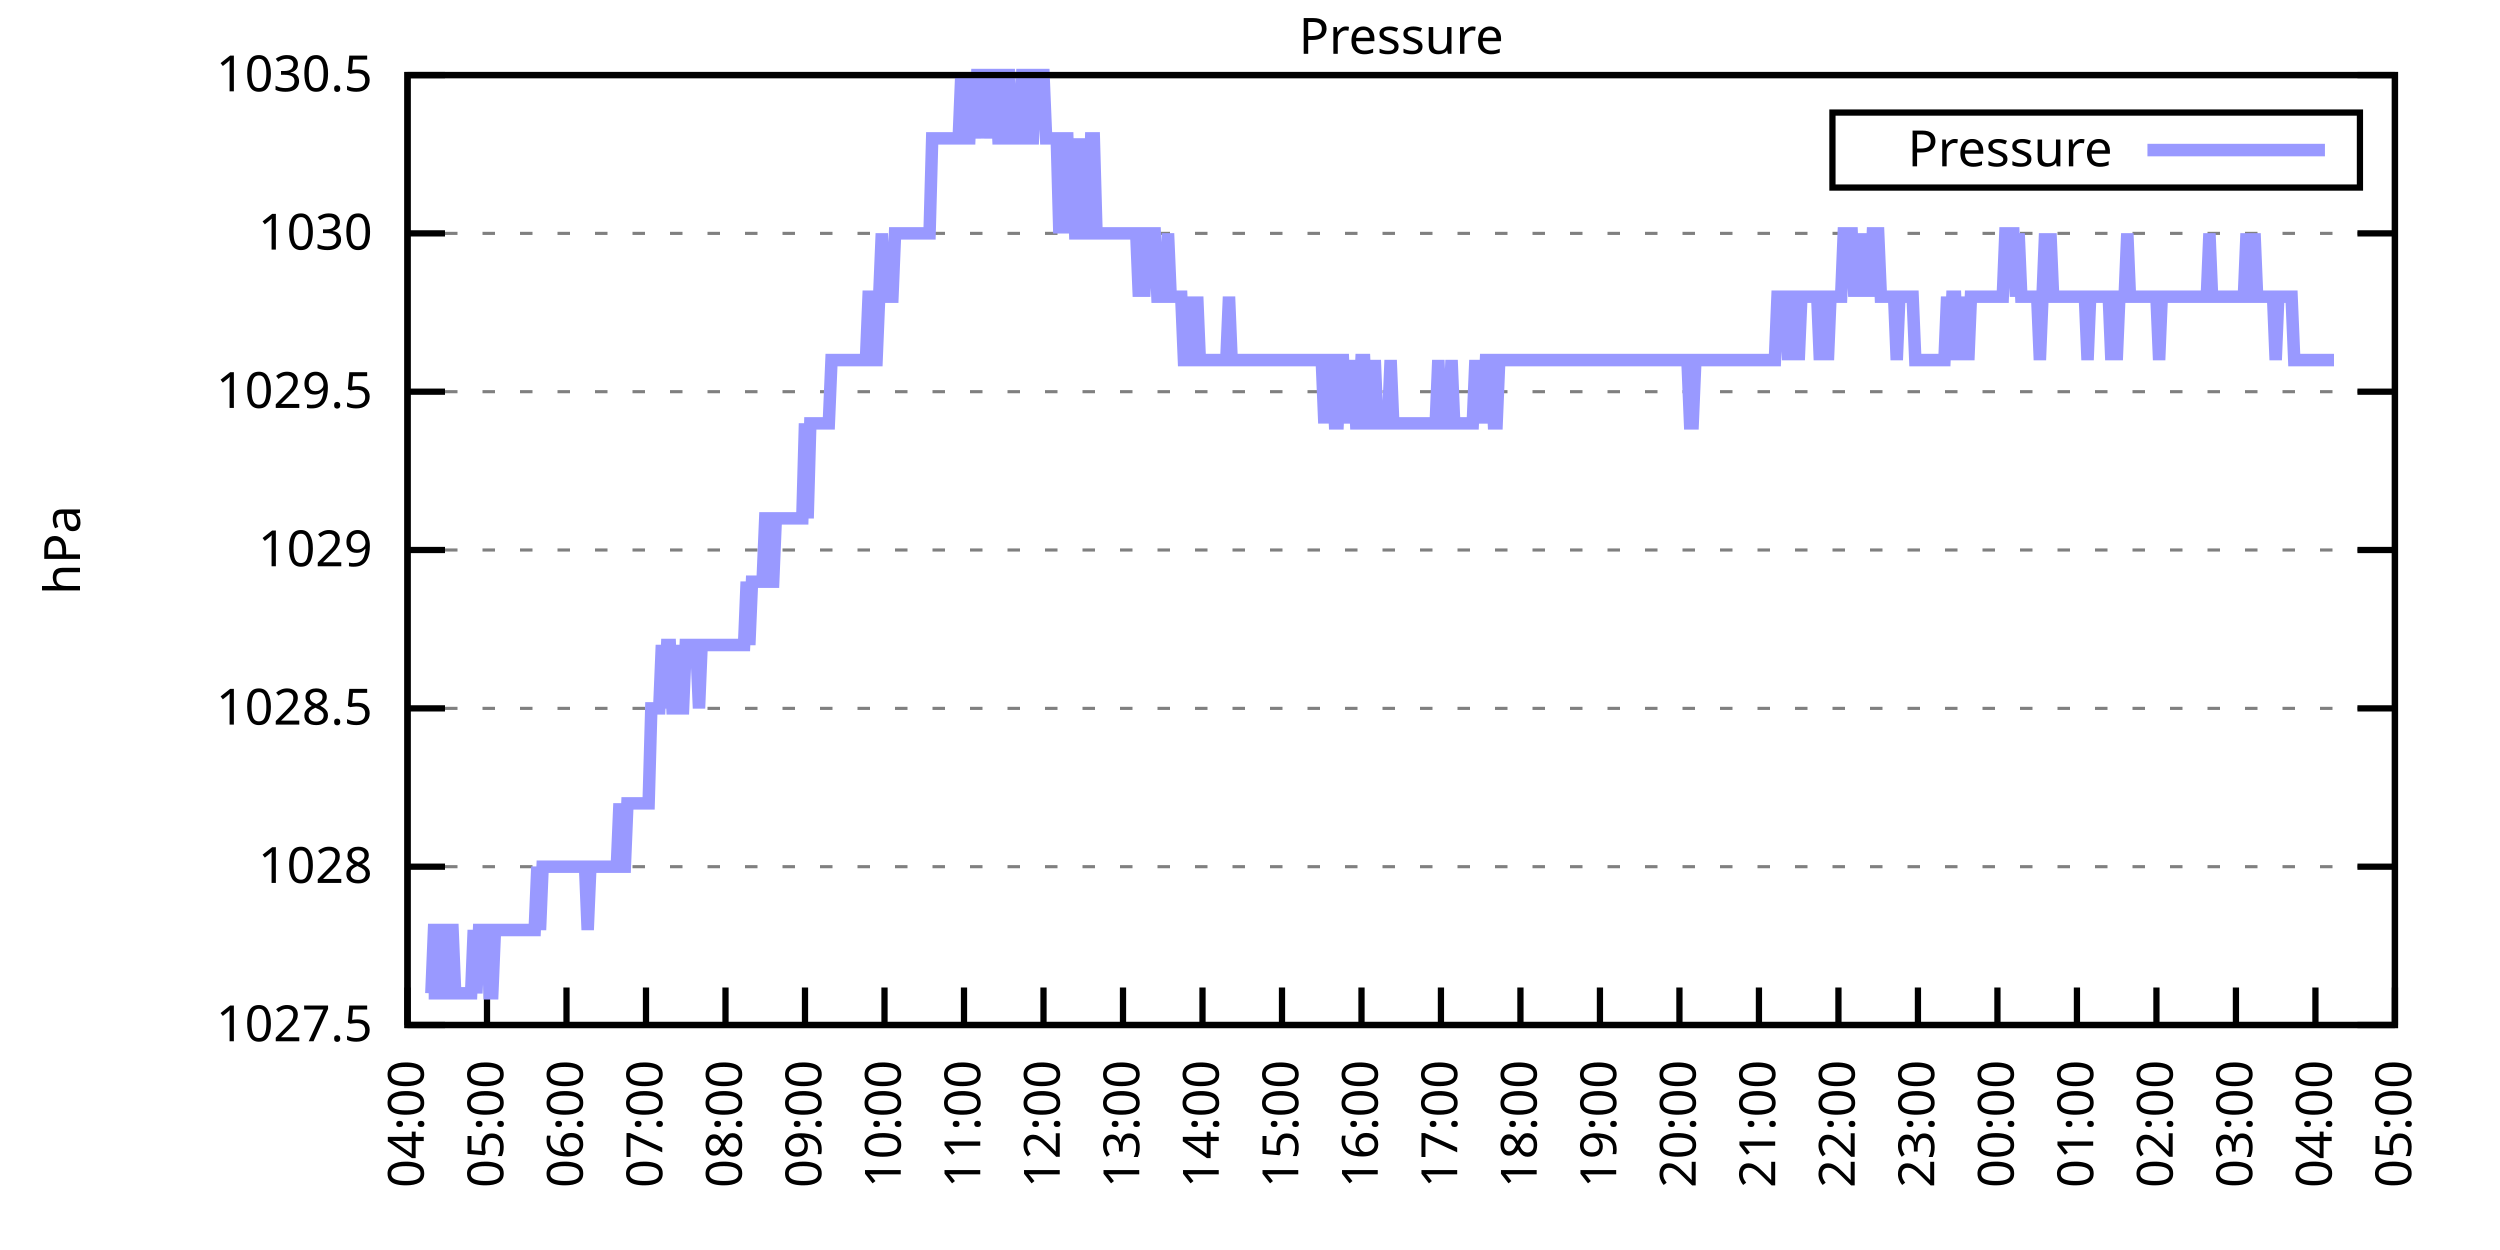
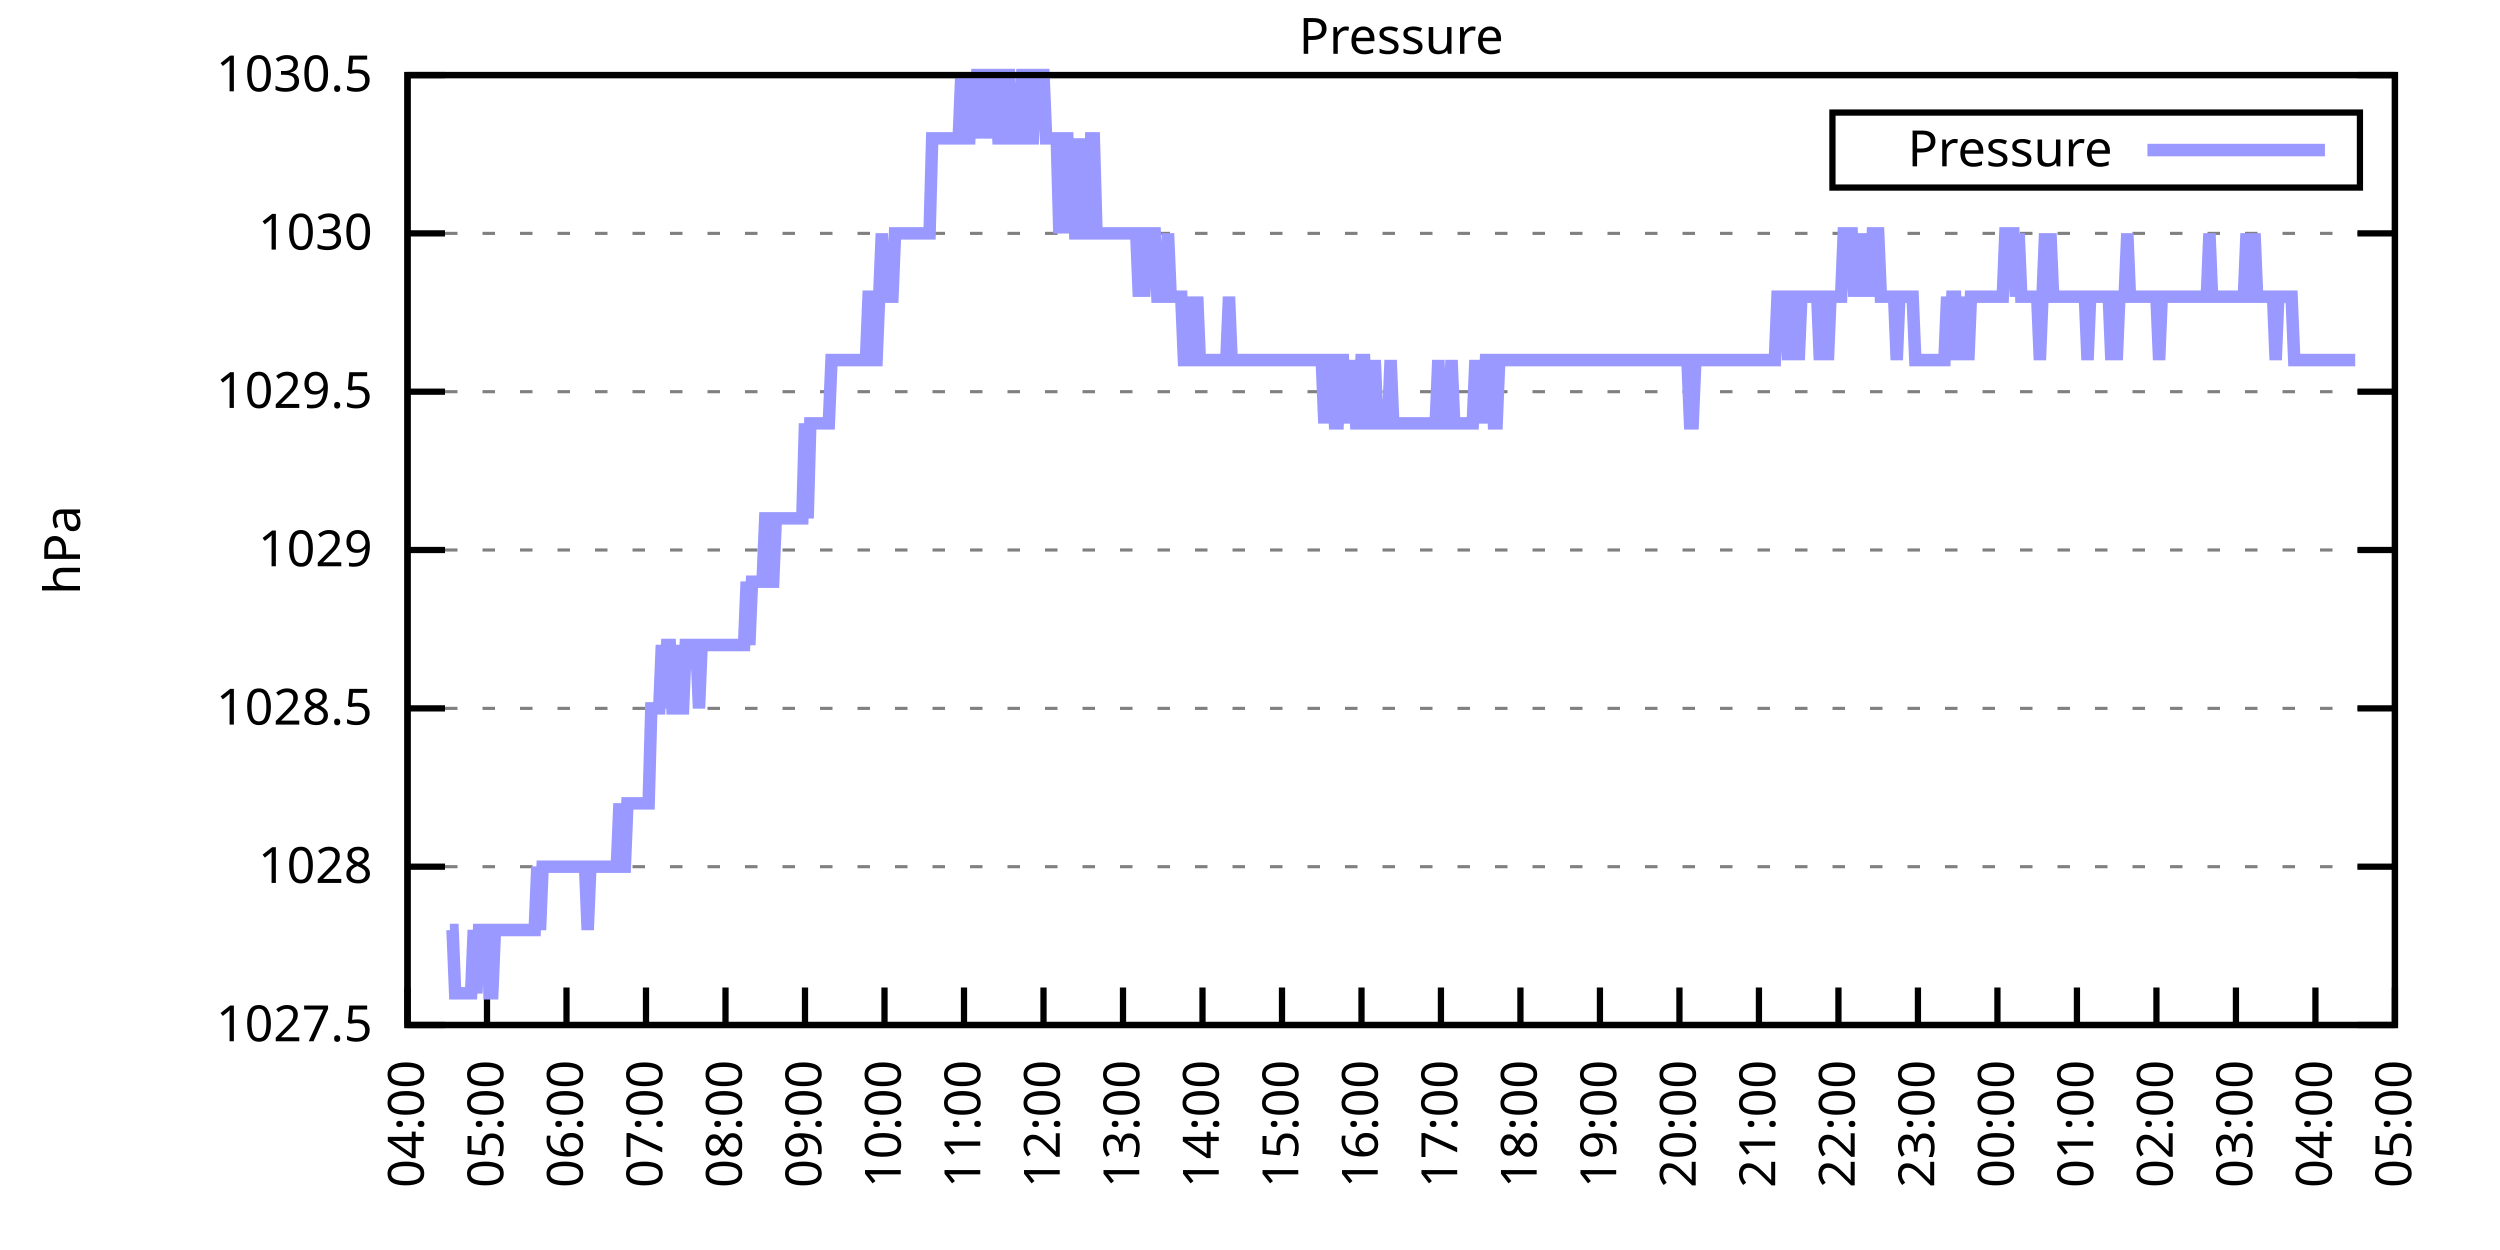
<svg xmlns="http://www.w3.org/2000/svg" xmlns:xlink="http://www.w3.org/1999/xlink" width="400" height="200" viewBox="0 0 400 200">
  <g id="gnuplot_canvas">
    <rect x="0" y="0" width="400" height="200" fill="none" />
    <defs>
      <circle id="gpDot" r="0.5" stroke-width="0.5" stroke="currentColor" />
      <path id="gpPt0" stroke-width="0.333" stroke="currentColor" d="M-1,0 h2 M0,-1 v2" />
      <path id="gpPt1" stroke-width="0.333" stroke="currentColor" d="M-1,-1 L1,1 M1,-1 L-1,1" />
      <path id="gpPt2" stroke-width="0.333" stroke="currentColor" d="M-1,0 L1,0 M0,-1 L0,1 M-1,-1 L1,1 M-1,1 L1,-1" />
      <rect id="gpPt3" stroke-width="0.333" stroke="currentColor" x="-1" y="-1" width="2" height="2" />
      <rect id="gpPt4" stroke-width="0.333" stroke="currentColor" fill="currentColor" x="-1" y="-1" width="2" height="2" />
      <circle id="gpPt5" stroke-width="0.333" stroke="currentColor" cx="0" cy="0" r="1" />
      <use xlink:href="#gpPt5" id="gpPt6" fill="currentColor" stroke="none" />
      <path id="gpPt7" stroke-width="0.333" stroke="currentColor" d="M0,-1.33 L-1.33,0.67 L1.33,0.67 z" />
      <use xlink:href="#gpPt7" id="gpPt8" fill="currentColor" stroke="none" />
      <use xlink:href="#gpPt7" id="gpPt9" stroke="currentColor" transform="rotate(180)" />
      <use xlink:href="#gpPt9" id="gpPt10" fill="currentColor" stroke="none" />
      <use xlink:href="#gpPt3" id="gpPt11" stroke="currentColor" transform="rotate(45)" />
      <use xlink:href="#gpPt11" id="gpPt12" fill="currentColor" stroke="none" />
      <path id="gpPt13" stroke-width="0.333" stroke="currentColor" d="M0,1.330 L1.265,0.411 L0.782,-1.067 L-0.782,-1.076 L-1.265,0.411 z" />
      <use xlink:href="#gpPt13" id="gpPt14" fill="currentColor" stroke="none" />
      <filter id="textbox" filterUnits="objectBoundingBox" x="0" y="0" height="1" width="1">
        <feFlood flood-color="white" flood-opacity="1" result="bgnd" />
        <feComposite in="SourceGraphic" in2="bgnd" operator="atop" />
      </filter>
      <filter id="greybox" filterUnits="objectBoundingBox" x="0" y="0" height="1" width="1">
        <feFlood flood-color="lightgrey" flood-opacity="1" result="grey" />
        <feComposite in="SourceGraphic" in2="grey" operator="atop" />
      </filter>
    </defs>
    <g fill="none" color="white" stroke="currentColor" stroke-width="1.00" stroke-linecap="butt" stroke-linejoin="miter">
</g>
    <g fill="none" color="black" stroke="currentColor" stroke-width="1.00" stroke-linecap="butt" stroke-linejoin="miter">
      <g stroke="none" shape-rendering="crispEdges">
        <polygon fill="rgb(255, 255, 255)" points="65.20,164.00 383.18,164.00 383.18,12.02 65.20,12.02 " />
      </g>
    </g>
    <g fill="none" color="black" stroke="currentColor" stroke-width="1.00" stroke-linecap="butt" stroke-linejoin="miter">
</g>
    <g fill="none" color="black" stroke="black" stroke-width="0.50" stroke-linecap="butt" stroke-linejoin="miter">
</g>
    <g fill="none" color="gray" stroke="currentColor" stroke-width="0.50" stroke-linecap="butt" stroke-linejoin="miter">
      <path stroke="gray" stroke-dasharray="2,4" class="gridline" d="M65.20,164.00 L383.19,164.00  " />
    </g>
    <g fill="none" color="gray" stroke="gray" stroke-width="1.00" stroke-linecap="butt" stroke-linejoin="miter">
</g>
    <g fill="none" color="black" stroke="currentColor" stroke-width="1.00" stroke-linecap="butt" stroke-linejoin="miter">
      <path stroke="black" d="M65.20,164.00 L71.20,164.00 M383.19,164.00 L377.19,164.00  " />
      <g transform="translate(59.60,166.60)" stroke="none" fill="black" font-family="Sans" font-size="8.00" text-anchor="end">
        <text>
          <tspan font-family="Sans"> 1027.5</tspan>
        </text>
      </g>
    </g>
    <g fill="none" color="black" stroke="currentColor" stroke-width="1.00" stroke-linecap="butt" stroke-linejoin="miter">
</g>
    <g fill="none" color="black" stroke="black" stroke-width="0.50" stroke-linecap="butt" stroke-linejoin="miter">
</g>
    <g fill="none" color="gray" stroke="currentColor" stroke-width="0.50" stroke-linecap="butt" stroke-linejoin="miter">
      <path stroke="gray" stroke-dasharray="2,4" class="gridline" d="M65.20,138.67 L383.19,138.67  " />
    </g>
    <g fill="none" color="gray" stroke="gray" stroke-width="1.00" stroke-linecap="butt" stroke-linejoin="miter">
</g>
    <g fill="none" color="black" stroke="currentColor" stroke-width="1.00" stroke-linecap="butt" stroke-linejoin="miter">
      <path stroke="black" d="M65.20,138.67 L71.20,138.67 M383.19,138.67 L377.19,138.67  " />
      <g transform="translate(59.60,141.27)" stroke="none" fill="black" font-family="Sans" font-size="8.00" text-anchor="end">
        <text>
          <tspan font-family="Sans"> 1028</tspan>
        </text>
      </g>
    </g>
    <g fill="none" color="black" stroke="currentColor" stroke-width="1.00" stroke-linecap="butt" stroke-linejoin="miter">
</g>
    <g fill="none" color="black" stroke="black" stroke-width="0.50" stroke-linecap="butt" stroke-linejoin="miter">
</g>
    <g fill="none" color="gray" stroke="currentColor" stroke-width="0.50" stroke-linecap="butt" stroke-linejoin="miter">
      <path stroke="gray" stroke-dasharray="2,4" class="gridline" d="M65.20,113.34 L383.19,113.34  " />
    </g>
    <g fill="none" color="gray" stroke="gray" stroke-width="1.00" stroke-linecap="butt" stroke-linejoin="miter">
</g>
    <g fill="none" color="black" stroke="currentColor" stroke-width="1.00" stroke-linecap="butt" stroke-linejoin="miter">
      <path stroke="black" d="M65.20,113.34 L71.20,113.34 M383.19,113.34 L377.19,113.34  " />
      <g transform="translate(59.60,115.94)" stroke="none" fill="black" font-family="Sans" font-size="8.00" text-anchor="end">
        <text>
          <tspan font-family="Sans"> 1028.5</tspan>
        </text>
      </g>
    </g>
    <g fill="none" color="black" stroke="currentColor" stroke-width="1.00" stroke-linecap="butt" stroke-linejoin="miter">
</g>
    <g fill="none" color="black" stroke="black" stroke-width="0.50" stroke-linecap="butt" stroke-linejoin="miter">
</g>
    <g fill="none" color="gray" stroke="currentColor" stroke-width="0.50" stroke-linecap="butt" stroke-linejoin="miter">
      <path stroke="gray" stroke-dasharray="2,4" class="gridline" d="M65.20,88.00 L383.19,88.00  " />
    </g>
    <g fill="none" color="gray" stroke="gray" stroke-width="1.00" stroke-linecap="butt" stroke-linejoin="miter">
</g>
    <g fill="none" color="black" stroke="currentColor" stroke-width="1.00" stroke-linecap="butt" stroke-linejoin="miter">
      <path stroke="black" d="M65.20,88.00 L71.20,88.00 M383.19,88.00 L377.19,88.00  " />
      <g transform="translate(59.60,90.60)" stroke="none" fill="black" font-family="Sans" font-size="8.00" text-anchor="end">
        <text>
          <tspan font-family="Sans"> 1029</tspan>
        </text>
      </g>
    </g>
    <g fill="none" color="black" stroke="currentColor" stroke-width="1.00" stroke-linecap="butt" stroke-linejoin="miter">
</g>
    <g fill="none" color="black" stroke="black" stroke-width="0.50" stroke-linecap="butt" stroke-linejoin="miter">
</g>
    <g fill="none" color="gray" stroke="currentColor" stroke-width="0.50" stroke-linecap="butt" stroke-linejoin="miter">
      <path stroke="gray" stroke-dasharray="2,4" class="gridline" d="M65.20,62.67 L383.19,62.67  " />
    </g>
    <g fill="none" color="gray" stroke="gray" stroke-width="1.00" stroke-linecap="butt" stroke-linejoin="miter">
</g>
    <g fill="none" color="black" stroke="currentColor" stroke-width="1.00" stroke-linecap="butt" stroke-linejoin="miter">
      <path stroke="black" d="M65.20,62.67 L71.20,62.67 M383.19,62.67 L377.19,62.67  " />
      <g transform="translate(59.60,65.27)" stroke="none" fill="black" font-family="Sans" font-size="8.00" text-anchor="end">
        <text>
          <tspan font-family="Sans"> 1029.5</tspan>
        </text>
      </g>
    </g>
    <g fill="none" color="black" stroke="currentColor" stroke-width="1.00" stroke-linecap="butt" stroke-linejoin="miter">
</g>
    <g fill="none" color="black" stroke="black" stroke-width="0.50" stroke-linecap="butt" stroke-linejoin="miter">
</g>
    <g fill="none" color="gray" stroke="currentColor" stroke-width="0.50" stroke-linecap="butt" stroke-linejoin="miter">
      <path stroke="gray" stroke-dasharray="2,4" class="gridline" d="M65.20,37.34 L383.19,37.34  " />
    </g>
    <g fill="none" color="gray" stroke="gray" stroke-width="1.00" stroke-linecap="butt" stroke-linejoin="miter">
</g>
    <g fill="none" color="black" stroke="currentColor" stroke-width="1.00" stroke-linecap="butt" stroke-linejoin="miter">
      <path stroke="black" d="M65.20,37.34 L71.20,37.34 M383.19,37.34 L377.19,37.34  " />
      <g transform="translate(59.60,39.94)" stroke="none" fill="black" font-family="Sans" font-size="8.00" text-anchor="end">
        <text>
          <tspan font-family="Sans"> 1030</tspan>
        </text>
      </g>
    </g>
    <g fill="none" color="black" stroke="currentColor" stroke-width="1.00" stroke-linecap="butt" stroke-linejoin="miter">
</g>
    <g fill="none" color="black" stroke="black" stroke-width="0.50" stroke-linecap="butt" stroke-linejoin="miter">
</g>
    <g fill="none" color="gray" stroke="currentColor" stroke-width="0.50" stroke-linecap="butt" stroke-linejoin="miter">
      <path stroke="gray" stroke-dasharray="2,4" class="gridline" d="M65.20,12.01 L383.19,12.01  " />
    </g>
    <g fill="none" color="gray" stroke="gray" stroke-width="1.00" stroke-linecap="butt" stroke-linejoin="miter">
</g>
    <g fill="none" color="black" stroke="currentColor" stroke-width="1.00" stroke-linecap="butt" stroke-linejoin="miter">
      <path stroke="black" d="M65.20,12.01 L71.20,12.01 M383.19,12.01 L377.19,12.01  " />
      <g transform="translate(59.60,14.61)" stroke="none" fill="black" font-family="Sans" font-size="8.00" text-anchor="end">
        <text>
          <tspan font-family="Sans"> 1030.5</tspan>
        </text>
      </g>
    </g>
    <g fill="none" color="black" stroke="currentColor" stroke-width="1.00" stroke-linecap="butt" stroke-linejoin="miter">
      <path stroke="black" d="M65.20,164.00 L65.20,158.00  " />
      <g transform="translate(67.80,169.60) rotate(270.00)" stroke="none" fill="black" font-family="Sans" font-size="8.00" text-anchor="end">
        <text>
          <tspan font-family="Sans">04:00</tspan>
        </text>
      </g>
    </g>
    <g fill="none" color="black" stroke="currentColor" stroke-width="1.00" stroke-linecap="butt" stroke-linejoin="miter">
      <path stroke="black" d="M77.92,164.00 L77.92,158.00  " />
      <g transform="translate(80.52,169.60) rotate(270.00)" stroke="none" fill="black" font-family="Sans" font-size="8.00" text-anchor="end">
        <text>
          <tspan font-family="Sans">05:00</tspan>
        </text>
      </g>
    </g>
    <g fill="none" color="black" stroke="currentColor" stroke-width="1.00" stroke-linecap="butt" stroke-linejoin="miter">
      <path stroke="black" d="M90.64,164.00 L90.64,158.00  " />
      <g transform="translate(93.24,169.60) rotate(270.00)" stroke="none" fill="black" font-family="Sans" font-size="8.00" text-anchor="end">
        <text>
          <tspan font-family="Sans">06:00</tspan>
        </text>
      </g>
    </g>
    <g fill="none" color="black" stroke="currentColor" stroke-width="1.00" stroke-linecap="butt" stroke-linejoin="miter">
      <path stroke="black" d="M103.36,164.00 L103.36,158.00  " />
      <g transform="translate(105.96,169.60) rotate(270.00)" stroke="none" fill="black" font-family="Sans" font-size="8.00" text-anchor="end">
        <text>
          <tspan font-family="Sans">07:00</tspan>
        </text>
      </g>
    </g>
    <g fill="none" color="black" stroke="currentColor" stroke-width="1.00" stroke-linecap="butt" stroke-linejoin="miter">
      <path stroke="black" d="M116.08,164.00 L116.08,158.00  " />
      <g transform="translate(118.68,169.60) rotate(270.00)" stroke="none" fill="black" font-family="Sans" font-size="8.00" text-anchor="end">
        <text>
          <tspan font-family="Sans">08:00</tspan>
        </text>
      </g>
    </g>
    <g fill="none" color="black" stroke="currentColor" stroke-width="1.00" stroke-linecap="butt" stroke-linejoin="miter">
      <path stroke="black" d="M128.80,164.00 L128.80,158.00  " />
      <g transform="translate(131.40,169.60) rotate(270.00)" stroke="none" fill="black" font-family="Sans" font-size="8.00" text-anchor="end">
        <text>
          <tspan font-family="Sans">09:00</tspan>
        </text>
      </g>
    </g>
    <g fill="none" color="black" stroke="currentColor" stroke-width="1.00" stroke-linecap="butt" stroke-linejoin="miter">
      <path stroke="black" d="M141.52,164.00 L141.52,158.00  " />
      <g transform="translate(144.12,169.60) rotate(270.00)" stroke="none" fill="black" font-family="Sans" font-size="8.00" text-anchor="end">
        <text>
          <tspan font-family="Sans">10:00</tspan>
        </text>
      </g>
    </g>
    <g fill="none" color="black" stroke="currentColor" stroke-width="1.00" stroke-linecap="butt" stroke-linejoin="miter">
      <path stroke="black" d="M154.24,164.00 L154.24,158.00  " />
      <g transform="translate(156.84,169.60) rotate(270.00)" stroke="none" fill="black" font-family="Sans" font-size="8.00" text-anchor="end">
        <text>
          <tspan font-family="Sans">11:00</tspan>
        </text>
      </g>
    </g>
    <g fill="none" color="black" stroke="currentColor" stroke-width="1.00" stroke-linecap="butt" stroke-linejoin="miter">
      <path stroke="black" d="M166.96,164.00 L166.96,158.00  " />
      <g transform="translate(169.56,169.60) rotate(270.00)" stroke="none" fill="black" font-family="Sans" font-size="8.00" text-anchor="end">
        <text>
          <tspan font-family="Sans">12:00</tspan>
        </text>
      </g>
    </g>
    <g fill="none" color="black" stroke="currentColor" stroke-width="1.00" stroke-linecap="butt" stroke-linejoin="miter">
      <path stroke="black" d="M179.68,164.00 L179.68,158.00  " />
      <g transform="translate(182.28,169.60) rotate(270.00)" stroke="none" fill="black" font-family="Sans" font-size="8.00" text-anchor="end">
        <text>
          <tspan font-family="Sans">13:00</tspan>
        </text>
      </g>
    </g>
    <g fill="none" color="black" stroke="currentColor" stroke-width="1.00" stroke-linecap="butt" stroke-linejoin="miter">
      <path stroke="black" d="M192.40,164.00 L192.40,158.00  " />
      <g transform="translate(195.00,169.60) rotate(270.00)" stroke="none" fill="black" font-family="Sans" font-size="8.00" text-anchor="end">
        <text>
          <tspan font-family="Sans">14:00</tspan>
        </text>
      </g>
    </g>
    <g fill="none" color="black" stroke="currentColor" stroke-width="1.00" stroke-linecap="butt" stroke-linejoin="miter">
      <path stroke="black" d="M205.12,164.00 L205.12,158.00  " />
      <g transform="translate(207.72,169.60) rotate(270.00)" stroke="none" fill="black" font-family="Sans" font-size="8.00" text-anchor="end">
        <text>
          <tspan font-family="Sans">15:00</tspan>
        </text>
      </g>
    </g>
    <g fill="none" color="black" stroke="currentColor" stroke-width="1.00" stroke-linecap="butt" stroke-linejoin="miter">
      <path stroke="black" d="M217.84,164.00 L217.84,158.00  " />
      <g transform="translate(220.44,169.60) rotate(270.00)" stroke="none" fill="black" font-family="Sans" font-size="8.00" text-anchor="end">
        <text>
          <tspan font-family="Sans">16:00</tspan>
        </text>
      </g>
    </g>
    <g fill="none" color="black" stroke="currentColor" stroke-width="1.00" stroke-linecap="butt" stroke-linejoin="miter">
      <path stroke="black" d="M230.55,164.00 L230.55,158.00  " />
      <g transform="translate(233.15,169.60) rotate(270.00)" stroke="none" fill="black" font-family="Sans" font-size="8.00" text-anchor="end">
        <text>
          <tspan font-family="Sans">17:00</tspan>
        </text>
      </g>
    </g>
    <g fill="none" color="black" stroke="currentColor" stroke-width="1.00" stroke-linecap="butt" stroke-linejoin="miter">
      <path stroke="black" d="M243.27,164.00 L243.27,158.00  " />
      <g transform="translate(245.87,169.60) rotate(270.00)" stroke="none" fill="black" font-family="Sans" font-size="8.00" text-anchor="end">
        <text>
          <tspan font-family="Sans">18:00</tspan>
        </text>
      </g>
    </g>
    <g fill="none" color="black" stroke="currentColor" stroke-width="1.00" stroke-linecap="butt" stroke-linejoin="miter">
      <path stroke="black" d="M255.99,164.00 L255.99,158.00  " />
      <g transform="translate(258.59,169.60) rotate(270.00)" stroke="none" fill="black" font-family="Sans" font-size="8.00" text-anchor="end">
        <text>
          <tspan font-family="Sans">19:00</tspan>
        </text>
      </g>
    </g>
    <g fill="none" color="black" stroke="currentColor" stroke-width="1.00" stroke-linecap="butt" stroke-linejoin="miter">
      <path stroke="black" d="M268.71,164.00 L268.71,158.00  " />
      <g transform="translate(271.31,169.60) rotate(270.00)" stroke="none" fill="black" font-family="Sans" font-size="8.00" text-anchor="end">
        <text>
          <tspan font-family="Sans">20:00</tspan>
        </text>
      </g>
    </g>
    <g fill="none" color="black" stroke="currentColor" stroke-width="1.00" stroke-linecap="butt" stroke-linejoin="miter">
      <path stroke="black" d="M281.43,164.00 L281.43,158.00  " />
      <g transform="translate(284.03,169.60) rotate(270.00)" stroke="none" fill="black" font-family="Sans" font-size="8.00" text-anchor="end">
        <text>
          <tspan font-family="Sans">21:00</tspan>
        </text>
      </g>
    </g>
    <g fill="none" color="black" stroke="currentColor" stroke-width="1.00" stroke-linecap="butt" stroke-linejoin="miter">
      <path stroke="black" d="M294.15,164.00 L294.15,158.00  " />
      <g transform="translate(296.75,169.60) rotate(270.00)" stroke="none" fill="black" font-family="Sans" font-size="8.00" text-anchor="end">
        <text>
          <tspan font-family="Sans">22:00</tspan>
        </text>
      </g>
    </g>
    <g fill="none" color="black" stroke="currentColor" stroke-width="1.00" stroke-linecap="butt" stroke-linejoin="miter">
      <path stroke="black" d="M306.87,164.00 L306.87,158.00  " />
      <g transform="translate(309.47,169.60) rotate(270.00)" stroke="none" fill="black" font-family="Sans" font-size="8.00" text-anchor="end">
        <text>
          <tspan font-family="Sans">23:00</tspan>
        </text>
      </g>
    </g>
    <g fill="none" color="black" stroke="currentColor" stroke-width="1.00" stroke-linecap="butt" stroke-linejoin="miter">
      <path stroke="black" d="M319.59,164.00 L319.59,158.00  " />
      <g transform="translate(322.19,169.60) rotate(270.00)" stroke="none" fill="black" font-family="Sans" font-size="8.00" text-anchor="end">
        <text>
          <tspan font-family="Sans">00:00</tspan>
        </text>
      </g>
    </g>
    <g fill="none" color="black" stroke="currentColor" stroke-width="1.00" stroke-linecap="butt" stroke-linejoin="miter">
      <path stroke="black" d="M332.31,164.00 L332.31,158.00  " />
      <g transform="translate(334.91,169.60) rotate(270.00)" stroke="none" fill="black" font-family="Sans" font-size="8.00" text-anchor="end">
        <text>
          <tspan font-family="Sans">01:00</tspan>
        </text>
      </g>
    </g>
    <g fill="none" color="black" stroke="currentColor" stroke-width="1.00" stroke-linecap="butt" stroke-linejoin="miter">
      <path stroke="black" d="M345.03,164.00 L345.03,158.00  " />
      <g transform="translate(347.63,169.60) rotate(270.00)" stroke="none" fill="black" font-family="Sans" font-size="8.00" text-anchor="end">
        <text>
          <tspan font-family="Sans">02:00</tspan>
        </text>
      </g>
    </g>
    <g fill="none" color="black" stroke="currentColor" stroke-width="1.00" stroke-linecap="butt" stroke-linejoin="miter">
      <path stroke="black" d="M357.75,164.00 L357.75,158.00  " />
      <g transform="translate(360.35,169.60) rotate(270.00)" stroke="none" fill="black" font-family="Sans" font-size="8.00" text-anchor="end">
        <text>
          <tspan font-family="Sans">03:00</tspan>
        </text>
      </g>
    </g>
    <g fill="none" color="black" stroke="currentColor" stroke-width="1.00" stroke-linecap="butt" stroke-linejoin="miter">
      <path stroke="black" d="M370.47,164.00 L370.47,158.00  " />
      <g transform="translate(373.07,169.60) rotate(270.00)" stroke="none" fill="black" font-family="Sans" font-size="8.00" text-anchor="end">
        <text>
          <tspan font-family="Sans">04:00</tspan>
        </text>
      </g>
    </g>
    <g fill="none" color="black" stroke="currentColor" stroke-width="1.00" stroke-linecap="butt" stroke-linejoin="miter">
      <path stroke="black" d="M383.19,164.00 L383.19,158.00  " />
      <g transform="translate(385.79,169.60) rotate(270.00)" stroke="none" fill="black" font-family="Sans" font-size="8.00" text-anchor="end">
        <text>
          <tspan font-family="Sans">05:00</tspan>
        </text>
      </g>
    </g>
    <g fill="none" color="black" stroke="currentColor" stroke-width="1.00" stroke-linecap="butt" stroke-linejoin="miter">
</g>
    <g fill="none" color="black" stroke="currentColor" stroke-width="1.00" stroke-linecap="butt" stroke-linejoin="miter">
      <path stroke="black" d="M65.20,12.01 L65.20,164.00 L383.19,164.00 L383.19,12.01 L65.20,12.01 Z  " />
    </g>
    <g fill="none" color="black" stroke="currentColor" stroke-width="1.00" stroke-linecap="butt" stroke-linejoin="miter">
</g>
    <g fill="none" color="black" stroke="currentColor" stroke-width="1.00" stroke-linecap="butt" stroke-linejoin="miter">
      <path stroke="black" d="M293.19,30.01 L293.19,18.01 L377.59,18.01 L377.59,30.01 L293.19,30.01 Z  " />
    </g>
    <g id="Pressure_plot_1">
      <g fill="none" color="white" stroke="black" stroke-width="2.00" stroke-linecap="butt" stroke-linejoin="miter">
</g>
      <g fill="none" color="black" stroke="currentColor" stroke-width="2.00" stroke-linecap="butt" stroke-linejoin="miter">
        <g transform="translate(337.99,26.61)" stroke="none" fill="black" font-family="Sans" font-size="8.00" text-anchor="end">
          <text>
            <tspan font-family="Sans">Pressure</tspan>
          </text>
        </g>
      </g>
      <g fill="none" color="black" stroke="currentColor" stroke-width="2.00" stroke-linecap="butt" stroke-linejoin="miter">
-         <path stroke="rgb(153, 153, 255)" d="M343.59,24.01 L371.99,24.01 M68.59,158.93 L69.02,158.93 L69.44,148.80 L69.86,148.80 L70.29,148.80 L70.71,158.93   L71.14,158.93 L71.56,148.80 L71.98,148.80 L72.41,148.80 L72.83,158.93 L73.26,158.93 L73.68,158.93 L74.10,158.93   L74.53,158.93 L74.95,158.93 L75.38,158.93 L75.80,148.80 L76.22,158.93 L76.65,148.80 L77.07,148.80 L77.50,148.80   L77.92,148.80 L78.34,158.93 L78.77,158.93 L79.19,148.80 L79.62,148.80 L80.04,148.80 L80.46,148.80 L80.89,148.80   L81.31,148.80 L81.74,148.80 L82.16,148.80 L82.58,148.80 L83.01,148.80 L83.43,148.80 L83.86,148.80 L84.28,148.80   L84.70,148.80 L85.13,148.80 L85.55,148.80 L85.98,138.67 L86.40,148.80 L86.82,138.67 L87.25,138.67 L87.67,138.67   L88.10,138.67 L88.52,138.67 L88.94,138.67 L89.37,138.67 L89.79,138.67 L90.22,138.67 L90.64,138.67 L91.06,138.67   L91.49,138.67 L91.91,138.67 L92.34,138.67 L92.76,138.67 L93.18,138.67 L93.61,138.67 L94.03,148.80 L94.46,138.67   L94.88,138.67 L95.30,138.67 L95.73,138.67 L96.15,138.67 L96.58,138.67 L97.00,138.67 L97.42,138.67 L97.85,138.67   L98.27,138.67 L98.69,138.67 L99.12,128.54 L99.54,138.67 L99.97,138.67 L100.39,128.54 L100.81,128.54 L101.24,128.54   L101.66,128.54 L102.09,128.54 L102.51,128.54 L102.93,128.54 L103.36,128.54 L103.78,128.54 L104.21,113.34 L104.63,113.34   L105.05,113.34 L105.48,113.34 L105.90,103.20 L106.33,113.34 L106.75,103.20 L107.17,103.20 L107.60,113.34 L108.02,113.34   L108.45,103.20 L108.87,113.34 L109.29,113.34 L109.72,103.20 L110.14,103.20 L110.57,103.20 L110.99,103.20 L111.41,103.20   L111.84,113.34 L112.26,103.20 L112.69,103.20 L113.11,103.20 L113.53,103.20 L113.96,103.20 L114.38,103.20 L114.81,103.20   L115.23,103.20 L115.65,103.20 L116.08,103.20 L116.50,103.20 L116.93,103.20 L117.35,103.20 L117.77,103.20 L118.20,103.20   L118.62,103.20 L119.05,103.20 L119.47,93.07 L119.89,103.20 L120.32,93.07 L120.74,93.07 L121.17,93.07 L121.59,93.07   L122.01,93.07 L122.44,82.94 L122.86,82.94 L123.29,93.07 L123.71,93.07 L124.13,82.94 L124.56,82.94 L124.98,82.94   L125.41,82.94 L125.83,82.94 L126.25,82.94 L126.68,82.94 L127.10,82.94 L127.53,82.94 L127.95,82.94 L128.37,82.94   L128.80,67.74 L129.22,82.94 L129.65,67.74 L130.07,67.74 L130.49,67.74 L130.92,67.74 L131.34,67.74 L131.77,67.74   L132.19,67.74 L132.61,67.74 L133.04,57.61 L133.46,57.61 L133.89,57.61 L134.31,57.61 L134.73,57.61 L135.16,57.61   L135.58,57.61 L136.01,57.61 L136.43,57.61 L136.85,57.61 L137.28,57.61 L137.70,57.61 L138.13,57.61 L138.55,57.61   L138.97,47.47 L139.40,47.47 L139.82,57.61 L140.25,57.61 L140.67,47.47 L141.09,37.34 L141.52,47.47 L141.94,47.47   L142.37,47.47 L142.79,47.47 L143.21,37.34 L143.64,37.34 L144.06,37.34 L144.49,37.34 L144.91,37.34 L145.33,37.34   L145.76,37.34 L146.18,37.34 L146.61,37.34 L147.03,37.34 L147.45,37.34 L147.88,37.34 L148.30,37.34 L148.73,37.34   L149.15,22.14 L149.57,22.14 L150.00,22.14 L150.42,22.14 L150.85,22.14 L151.27,22.14 L151.69,22.14 L152.12,22.14   L152.54,22.14 L152.97,22.14 L153.39,22.14 L153.81,12.01 L154.24,22.14 L154.66,22.14 L155.09,22.14 L155.51,12.01   L155.93,22.14 L156.36,12.01 L156.78,12.01 L157.21,12.01 L157.63,22.14 L158.05,12.01 L158.48,22.14 L158.90,12.01   L159.33,12.01 L159.75,22.14 L160.17,22.14 L160.60,22.14 L161.02,12.01 L161.44,12.01 L161.87,22.14 L162.29,22.14   L162.72,22.14 L163.14,22.14 L163.56,12.01 L163.99,12.01 L164.41,22.14 L164.84,22.14 L165.26,22.14 L165.68,12.01   L166.11,12.01 L166.53,12.01 L166.96,12.01 L167.38,22.14 L167.80,22.14 L168.23,22.14 L168.65,22.14 L169.08,22.14   L169.50,37.34 L169.92,22.14 L170.35,22.14 L170.77,22.14 L171.20,37.34 L171.62,22.14 L172.04,37.34 L172.47,37.34   L172.89,37.34 L173.32,22.14 L173.74,37.34 L174.16,37.34 L174.59,22.14 L175.01,22.14 L175.44,37.34 L175.86,37.34   L176.28,37.34 L176.71,37.34 L177.13,37.34 L177.56,37.34 L177.98,37.34 L178.40,37.34 L178.83,37.34 L179.25,37.34   L179.68,37.34 L180.10,37.34 L180.52,37.34 L180.95,37.34 L181.37,37.34 L181.80,37.34 L182.22,47.47 L182.64,37.34   L183.07,47.47 L183.49,37.34 L183.92,37.34 L184.34,37.34 L184.76,37.34 L185.19,47.47 L185.61,47.47 L186.04,47.47   L186.46,47.47 L186.88,37.34 L187.31,47.47 L187.73,47.47 L188.16,47.47 L188.58,47.47 L189.00,47.47 L189.43,57.61   L189.85,57.61 L190.28,57.61 L190.70,47.47 L191.12,57.61 L191.55,47.47 L191.97,57.61 L192.40,57.61 L192.82,57.61   L193.24,57.61 L193.67,57.61 L194.09,57.61 L194.52,57.61 L194.94,57.61 L195.36,57.61 L195.79,57.61 L196.21,57.61   L196.64,47.47 L197.06,57.61 L197.48,57.61 L197.91,57.61 L198.33,57.61 L198.76,57.61 L199.18,57.61 L199.60,57.61   L200.03,57.61 L200.45,57.61 L200.88,57.61 L201.30,57.61 L201.72,57.61 L202.15,57.61 L202.57,57.61 L203.00,57.61   L203.42,57.61 L203.84,57.61 L204.27,57.61 L204.69,57.61 L205.12,57.61 L205.54,57.61 L205.96,57.61 L206.39,57.61   L206.81,57.61 L207.24,57.61 L207.66,57.61 L208.08,57.61 L208.51,57.61 L208.93,57.61 L209.36,57.61 L209.78,57.61   L210.20,57.61 L210.63,57.61 L211.05,57.61 L211.48,57.61 L211.90,67.74 L212.32,57.61 L212.75,57.61 L213.17,57.61   L213.60,67.74 L214.02,67.74 L214.44,57.61 L214.87,57.61 L215.29,67.74 L215.72,57.61 L216.14,67.74 L216.56,57.61   L216.99,67.74 L217.41,67.74 L217.84,57.61 L218.26,57.61 L218.68,67.74 L219.11,67.74 L219.53,67.74 L219.96,57.61   L220.38,67.74 L220.80,67.74 L221.23,67.74 L221.65,67.74 L222.08,67.74 L222.50,57.61 L222.92,67.74 L223.35,67.74   L223.77,67.74 L224.20,67.74 L224.62,67.74 L225.04,67.74 L225.47,67.74 L225.89,67.74 L226.31,67.74 L226.74,67.74   L227.16,67.74 L227.59,67.74 L228.01,67.74 L228.43,67.74 L228.86,67.74 L229.28,67.74 L229.71,67.74 L230.13,57.61   L230.55,67.74 L230.98,67.74 L231.40,67.74 L231.83,67.74 L232.25,57.61 L232.67,67.74 L233.10,67.74 L233.52,67.74   L233.95,67.74 L234.37,67.74 L234.79,67.74 L235.22,67.74 L235.64,67.74 L236.07,57.61 L236.49,67.74 L236.91,57.61   L237.34,67.74 L237.76,57.61 L238.19,57.61 L238.61,57.61 L239.03,67.74 L239.46,67.74 L239.88,57.61 L240.31,57.61   L240.73,57.61 L241.15,57.61 L241.58,57.61 L242.00,57.61 L242.43,57.61 L242.85,57.61 L243.27,57.61 L243.70,57.61   L244.12,57.61 L244.55,57.61 L244.97,57.61 L245.39,57.61 L245.82,57.61 L246.24,57.61 L246.67,57.61 L247.09,57.61   L247.51,57.61 L247.94,57.61 L248.36,57.61 L248.79,57.61 L249.21,57.61 L249.63,57.61 L250.06,57.61 L250.48,57.61   L250.91,57.61 L251.33,57.61 L251.75,57.61 L252.18,57.61 L252.60,57.61 L253.03,57.61 L253.45,57.61 L253.87,57.61   L254.30,57.61 L254.72,57.61 L255.15,57.61 L255.57,57.61 L255.99,57.61 L256.42,57.61 L256.84,57.61 L257.27,57.61   L257.69,57.61 L258.11,57.61 L258.54,57.61 L258.96,57.61 L259.39,57.61 L259.81,57.61 L260.23,57.61 L260.66,57.61   L261.08,57.61 L261.51,57.61 L261.93,57.61 L262.35,57.61 L262.78,57.61 L263.20,57.61 L263.63,57.61 L264.05,57.61   L264.47,57.61 L264.90,57.61 L265.32,57.61 L265.75,57.61 L266.17,57.61 L266.59,57.61 L267.02,57.61 L267.44,57.61   L267.87,57.61 L268.29,57.61 L268.71,57.61 L269.14,57.61 L269.56,57.61 L269.99,57.61 L270.41,67.74 L270.83,67.74   L271.26,57.61 L271.68,57.61 L272.11,57.61 L272.53,57.61 L272.95,57.61 L273.38,57.61 L273.80,57.61 L274.23,57.61   L274.65,57.61 L275.07,57.61 L275.50,57.61 L275.92,57.61 L276.35,57.61 L276.77,57.61 L277.19,57.61 L277.62,57.61   L278.04,57.61 L278.47,57.61 L278.89,57.61 L279.31,57.61 L279.74,57.61 L280.16,57.61 L280.59,57.61 L281.01,57.61   L281.43,57.61 L281.86,57.61 L282.28,57.61 L282.71,57.61 L283.13,57.61 L283.55,57.61 L283.98,57.61 L284.40,47.47   L284.83,47.47 L285.25,47.47 L285.67,47.47 L286.10,57.61 L286.52,47.47 L286.95,47.47 L287.37,47.47 L287.79,57.61   L288.22,47.47 L288.64,47.47 L289.06,47.47 L289.49,47.47 L289.91,47.47 L290.34,47.47 L290.76,47.47 L291.18,57.61   L291.61,47.47 L292.03,47.47 L292.46,57.61 L292.88,47.47 L293.30,47.47 L293.73,47.47 L294.15,47.47 L294.58,47.47   L295.00,37.34 L295.42,37.34 L295.85,37.34 L296.27,37.34 L296.70,47.47 L297.12,37.34 L297.54,47.47 L297.97,37.34   L298.39,47.47 L298.82,37.34 L299.24,47.47 L299.66,37.34 L300.09,37.34 L300.51,37.34 L300.94,47.47 L301.36,47.47   L301.78,47.47 L302.21,47.47 L302.63,47.47 L303.06,47.47 L303.48,57.61 L303.90,47.47 L304.33,47.47 L304.75,47.47   L305.18,47.47 L305.60,47.47 L306.02,47.47 L306.45,57.61 L306.87,57.61 L307.30,57.61 L307.72,57.61 L308.14,57.61   L308.57,57.61 L308.99,57.61 L309.42,57.61 L309.84,57.61 L310.26,57.61 L310.69,57.61 L311.11,57.61 L311.54,47.47   L311.96,57.61 L312.38,47.47 L312.81,47.47 L313.23,57.61 L313.66,47.47 L314.08,57.61 L314.50,47.47 L314.93,57.61   L315.35,47.47 L315.78,47.47 L316.20,47.47 L316.62,47.47 L317.05,47.47 L317.47,47.47 L317.90,47.47 L318.32,47.47   L318.74,47.47 L319.17,47.47 L319.59,47.47 L320.02,47.47 L320.44,47.47 L320.86,37.34 L321.29,37.34 L321.71,37.34   L322.14,37.34 L322.56,47.47 L322.98,37.34 L323.41,47.47 L323.83,47.47 L324.26,47.47 L324.68,47.47 L325.10,47.47   L325.53,47.47 L325.95,47.47 L326.38,57.61 L326.80,47.47 L327.22,37.34 L327.65,47.47 L328.07,37.34 L328.50,47.47   L328.92,47.47 L329.34,47.47 L329.77,47.47 L330.19,47.47 L330.62,47.47 L331.04,47.47 L331.46,47.47 L331.89,47.47   L332.31,47.47 L332.74,47.47 L333.16,47.47 L333.58,47.47 L334.01,57.61 L334.43,47.47 L334.86,47.47 L335.28,47.47   L335.70,47.47 L336.13,47.47 L336.55,47.47 L336.98,47.47 L337.40,47.47 L337.82,57.61 L338.25,47.47 L338.67,57.61   L339.10,47.47 L339.52,47.47 L339.94,47.47 L340.37,37.34 L340.79,47.47 L341.22,47.47 L341.64,47.47 L342.06,47.47   L342.49,47.47 L342.91,47.47 L343.34,47.47 L343.76,47.47 L344.18,47.47 L344.61,47.47 L345.03,47.47 L345.46,57.61   L345.88,47.47 L346.30,47.47 L346.73,47.47 L347.15,47.47 L347.58,47.47 L348.00,47.47 L348.42,47.47 L348.85,47.47   L349.27,47.47 L349.70,47.47 L350.12,47.47 L350.54,47.47 L350.97,47.47 L351.39,47.47 L351.81,47.47 L352.24,47.47   L352.66,47.47 L353.09,47.47 L353.51,37.34 L353.93,47.47 L354.36,47.47 L354.78,47.47 L355.21,47.47 L355.63,47.47   L356.05,47.47 L356.48,47.47 L356.90,47.47 L357.33,47.47 L357.75,47.47 L358.17,47.47 L358.60,47.47 L359.02,47.47   L359.45,37.34 L359.87,47.47 L360.29,47.47 L360.72,37.34 L361.14,47.47 L361.57,47.47 L361.99,47.47 L362.41,47.47   L362.84,47.47 L363.26,47.47 L363.69,47.47 L364.11,57.61 L364.53,47.47 L364.96,47.47 L365.38,47.47 L365.81,47.47   L366.23,47.47 L366.65,47.47 L367.08,57.61 L367.50,57.61 L367.93,57.61 L368.35,57.61 L368.77,57.61 L369.20,57.61   L369.62,57.61 L370.05,57.61 L370.47,57.61 L370.89,57.61 L371.32,57.61 L371.74,57.61 L372.17,57.61 L372.59,57.61   L373.01,57.61 L373.44,57.61  " />
+         <path stroke="rgb(153, 153, 255)" d="M343.59,24.01 L371.99,24.01 M71.98,148.80 L72.41,148.80 L72.83,158.93 L73.26,158.93 L73.68,158.93 L74.10,158.93   L74.53,158.93 L74.95,158.93 L75.38,158.93 L75.80,148.80 L76.22,158.93 L76.65,148.80 L77.07,148.80 L77.50,148.80   L77.92,148.80 L78.34,158.93 L78.77,158.93 L79.19,148.80 L79.62,148.80 L80.04,148.80 L80.46,148.80 L80.89,148.80   L81.31,148.80 L81.74,148.80 L82.16,148.80 L82.58,148.80 L83.01,148.80 L83.43,148.80 L83.86,148.80 L84.28,148.80   L84.70,148.80 L85.13,148.80 L85.55,148.80 L85.98,138.67 L86.40,148.80 L86.82,138.67 L87.25,138.67 L87.67,138.67   L88.10,138.67 L88.52,138.67 L88.94,138.67 L89.37,138.67 L89.79,138.67 L90.22,138.67 L90.64,138.67 L91.06,138.67   L91.49,138.67 L91.91,138.67 L92.34,138.67 L92.76,138.67 L93.18,138.67 L93.61,138.67 L94.03,148.80 L94.46,138.67   L94.88,138.67 L95.30,138.67 L95.73,138.67 L96.15,138.67 L96.58,138.67 L97.00,138.67 L97.42,138.67 L97.85,138.67   L98.27,138.67 L98.69,138.67 L99.12,128.54 L99.54,138.67 L99.97,138.67 L100.39,128.54 L100.81,128.54 L101.24,128.54   L101.66,128.54 L102.09,128.54 L102.51,128.54 L102.93,128.54 L103.36,128.54 L103.78,128.54 L104.21,113.34 L104.63,113.34   L105.05,113.34 L105.48,113.34 L105.90,103.20 L106.33,113.34 L106.75,103.20 L107.17,103.20 L107.60,113.34 L108.02,113.34   L108.45,103.20 L108.87,113.34 L109.29,113.34 L109.72,103.20 L110.14,103.20 L110.57,103.20 L110.99,103.20 L111.41,103.20   L111.84,113.34 L112.26,103.20 L112.69,103.20 L113.11,103.20 L113.53,103.20 L113.96,103.20 L114.38,103.20 L114.81,103.20   L115.23,103.20 L115.65,103.20 L116.08,103.20 L116.50,103.20 L116.93,103.20 L117.35,103.20 L117.77,103.20 L118.20,103.20   L118.62,103.20 L119.05,103.20 L119.47,93.07 L119.89,103.20 L120.32,93.07 L120.74,93.07 L121.17,93.07 L121.59,93.07   L122.01,93.07 L122.44,82.94 L122.86,82.94 L123.29,93.07 L123.71,93.07 L124.13,82.94 L124.56,82.94 L124.98,82.94   L125.41,82.94 L125.83,82.94 L126.25,82.94 L126.68,82.94 L127.10,82.94 L127.53,82.94 L127.95,82.94 L128.37,82.94   L128.80,67.74 L129.22,82.94 L129.65,67.74 L130.07,67.74 L130.49,67.74 L130.92,67.74 L131.34,67.74 L131.77,67.74   L132.19,67.74 L132.61,67.74 L133.04,57.61 L133.46,57.61 L133.89,57.61 L134.31,57.61 L134.73,57.61 L135.16,57.61   L135.58,57.61 L136.01,57.61 L136.43,57.61 L136.85,57.61 L137.28,57.61 L137.70,57.61 L138.13,57.61 L138.55,57.61   L138.97,47.47 L139.40,47.47 L139.82,57.61 L140.25,57.61 L140.67,47.47 L141.09,37.34 L141.52,47.47 L141.94,47.47   L142.37,47.47 L142.79,47.47 L143.21,37.34 L143.64,37.34 L144.06,37.34 L144.49,37.34 L144.91,37.34 L145.33,37.34   L145.76,37.34 L146.18,37.34 L146.61,37.34 L147.03,37.34 L147.45,37.34 L147.88,37.34 L148.30,37.34 L148.73,37.34   L149.15,22.14 L149.57,22.14 L150.00,22.14 L150.42,22.14 L150.85,22.14 L151.27,22.14 L151.69,22.14 L152.12,22.14   L152.54,22.14 L152.97,22.14 L153.39,22.14 L153.81,12.01 L154.24,22.14 L154.66,22.14 L155.09,22.14 L155.51,12.01   L155.93,22.14 L156.36,12.01 L156.78,12.01 L157.21,12.01 L157.63,22.14 L158.05,12.01 L158.48,22.14 L158.90,12.01   L159.33,12.01 L159.75,22.14 L160.17,22.14 L160.60,22.14 L161.02,12.01 L161.44,12.01 L161.87,22.14 L162.29,22.14   L162.72,22.14 L163.14,22.14 L163.56,12.01 L163.99,12.01 L164.41,22.14 L164.84,22.14 L165.26,22.14 L165.68,12.01   L166.11,12.01 L166.53,12.01 L166.96,12.01 L167.38,22.14 L167.80,22.14 L168.23,22.14 L168.65,22.14 L169.08,22.14   L169.50,37.34 L169.92,22.14 L170.35,22.14 L170.77,22.14 L171.20,37.34 L171.62,22.14 L172.04,37.34 L172.47,37.34   L172.89,37.34 L173.32,22.14 L173.74,37.34 L174.16,37.34 L174.59,22.14 L175.01,22.14 L175.44,37.34 L175.86,37.34   L176.28,37.34 L176.71,37.34 L177.13,37.34 L177.56,37.34 L177.98,37.34 L178.40,37.34 L178.83,37.34 L179.25,37.34   L179.68,37.34 L180.10,37.34 L180.52,37.34 L180.95,37.34 L181.37,37.34 L181.80,37.34 L182.22,47.47 L182.64,37.34   L183.07,47.47 L183.49,37.34 L183.92,37.34 L184.34,37.34 L184.76,37.34 L185.19,47.47 L185.61,47.47 L186.04,47.47   L186.46,47.47 L186.88,37.34 L187.31,47.47 L187.73,47.47 L188.16,47.47 L188.58,47.47 L189.00,47.47 L189.43,57.61   L189.85,57.61 L190.28,57.61 L190.70,47.47 L191.12,57.61 L191.55,47.47 L191.97,57.61 L192.40,57.61 L192.82,57.61   L193.24,57.61 L193.67,57.61 L194.09,57.61 L194.52,57.61 L194.94,57.61 L195.36,57.61 L195.79,57.61 L196.21,57.61   L196.64,47.47 L197.06,57.61 L197.48,57.61 L197.91,57.61 L198.33,57.61 L198.76,57.61 L199.18,57.61 L199.60,57.61   L200.03,57.61 L200.45,57.61 L200.88,57.61 L201.30,57.61 L201.72,57.61 L202.15,57.61 L202.57,57.61 L203.00,57.61   L203.42,57.61 L203.84,57.61 L204.27,57.61 L204.69,57.61 L205.12,57.61 L205.54,57.61 L205.96,57.61 L206.39,57.61   L206.81,57.61 L207.24,57.61 L207.66,57.61 L208.08,57.61 L208.51,57.61 L208.93,57.61 L209.36,57.61 L209.78,57.61   L210.20,57.61 L210.63,57.61 L211.05,57.61 L211.48,57.61 L211.90,67.74 L212.32,57.61 L212.75,57.61 L213.17,57.61   L213.60,67.74 L214.02,67.74 L214.44,57.61 L214.87,57.61 L215.29,67.74 L215.72,57.61 L216.14,67.74 L216.56,57.61   L216.99,67.74 L217.41,67.74 L217.84,57.61 L218.26,57.61 L218.68,67.74 L219.11,67.74 L219.53,67.74 L219.96,57.61   L220.38,67.74 L220.80,67.74 L221.23,67.74 L221.65,67.74 L222.08,67.74 L222.50,57.61 L222.92,67.74 L223.35,67.74   L223.77,67.74 L224.20,67.74 L224.62,67.74 L225.04,67.74 L225.47,67.74 L225.89,67.74 L226.31,67.74 L226.74,67.74   L227.16,67.74 L227.59,67.74 L228.01,67.74 L228.43,67.74 L228.86,67.74 L229.28,67.74 L229.71,67.74 L230.13,57.61   L230.55,67.74 L230.98,67.74 L231.40,67.74 L231.83,67.74 L232.25,57.61 L232.67,67.74 L233.10,67.74 L233.52,67.74   L233.95,67.74 L234.37,67.74 L234.79,67.74 L235.22,67.74 L235.64,67.74 L236.07,57.61 L236.49,67.74 L236.91,57.61   L237.34,67.74 L237.76,57.61 L238.19,57.61 L238.61,57.61 L239.03,67.74 L239.46,67.74 L239.88,57.61 L240.31,57.61   L240.73,57.61 L241.15,57.61 L241.58,57.61 L242.00,57.61 L242.43,57.61 L242.85,57.61 L243.27,57.61 L243.70,57.61   L244.12,57.61 L244.55,57.61 L244.97,57.61 L245.39,57.61 L245.82,57.61 L246.24,57.61 L246.67,57.61 L247.09,57.61   L247.51,57.61 L247.94,57.61 L248.36,57.61 L248.79,57.61 L249.21,57.61 L249.63,57.61 L250.06,57.61 L250.48,57.61   L250.91,57.61 L251.33,57.61 L251.75,57.61 L252.18,57.61 L252.60,57.61 L253.03,57.61 L253.45,57.61 L253.87,57.61   L254.30,57.61 L254.72,57.61 L255.15,57.61 L255.57,57.61 L255.99,57.61 L256.42,57.61 L256.84,57.61 L257.27,57.61   L257.69,57.61 L258.11,57.61 L258.54,57.61 L258.96,57.61 L259.39,57.61 L259.81,57.61 L260.23,57.61 L260.66,57.61   L261.08,57.61 L261.51,57.61 L261.93,57.61 L262.35,57.61 L262.78,57.61 L263.20,57.61 L263.63,57.61 L264.05,57.61   L264.47,57.61 L264.90,57.61 L265.32,57.61 L265.75,57.61 L266.17,57.61 L266.59,57.61 L267.02,57.61 L267.44,57.61   L267.87,57.61 L268.29,57.61 L268.71,57.61 L269.14,57.61 L269.56,57.61 L269.99,57.61 L270.41,67.74 L270.83,67.74   L271.26,57.61 L271.68,57.61 L272.11,57.61 L272.53,57.61 L272.95,57.61 L273.38,57.61 L273.80,57.61 L274.23,57.61   L274.65,57.61 L275.07,57.61 L275.50,57.61 L275.92,57.61 L276.35,57.61 L276.77,57.61 L277.19,57.61 L277.62,57.61   L278.04,57.61 L278.47,57.61 L278.89,57.61 L279.31,57.61 L279.74,57.61 L280.16,57.61 L280.59,57.61 L281.01,57.61   L281.43,57.61 L281.86,57.61 L282.28,57.61 L282.71,57.61 L283.13,57.61 L283.55,57.61 L283.98,57.61 L284.40,47.47   L284.83,47.47 L285.25,47.47 L285.67,47.47 L286.10,57.61 L286.52,47.47 L286.95,47.47 L287.37,47.47 L287.79,57.61   L288.22,47.47 L288.64,47.47 L289.06,47.47 L289.49,47.47 L289.91,47.47 L290.34,47.47 L290.76,47.47 L291.18,57.61   L291.61,47.47 L292.03,47.47 L292.46,57.61 L292.88,47.47 L293.30,47.47 L293.73,47.47 L294.15,47.47 L294.58,47.47   L295.00,37.34 L295.42,37.34 L295.85,37.34 L296.27,37.34 L296.70,47.47 L297.12,37.34 L297.54,47.47 L297.97,37.34   L298.39,47.47 L298.82,37.34 L299.24,47.47 L299.66,37.34 L300.09,37.34 L300.51,37.34 L300.94,47.47 L301.36,47.47   L301.78,47.47 L302.21,47.47 L302.63,47.47 L303.06,47.47 L303.48,57.61 L303.90,47.47 L304.33,47.47 L304.75,47.47   L305.18,47.47 L305.60,47.47 L306.02,47.47 L306.45,57.61 L306.87,57.61 L307.30,57.61 L307.72,57.61 L308.14,57.61   L308.57,57.61 L308.99,57.61 L309.42,57.61 L309.84,57.61 L310.26,57.61 L310.69,57.61 L311.11,57.61 L311.54,47.47   L311.96,57.61 L312.38,47.47 L312.81,47.47 L313.23,57.61 L313.66,47.47 L314.08,57.61 L314.50,47.47 L314.93,57.61   L315.35,47.47 L315.78,47.47 L316.20,47.47 L316.62,47.47 L317.05,47.47 L317.47,47.47 L317.90,47.47 L318.32,47.47   L318.74,47.47 L319.17,47.47 L319.59,47.47 L320.02,47.47 L320.44,47.47 L320.86,37.34 L321.29,37.34 L321.71,37.34   L322.14,37.34 L322.56,47.47 L322.98,37.34 L323.41,47.47 L323.83,47.47 L324.26,47.47 L324.68,47.47 L325.10,47.47   L325.53,47.47 L325.95,47.47 L326.38,57.61 L326.80,47.47 L327.22,37.34 L327.65,47.47 L328.07,37.34 L328.50,47.47   L328.92,47.47 L329.34,47.47 L329.77,47.47 L330.19,47.47 L330.62,47.47 L331.04,47.47 L331.46,47.47 L331.89,47.47   L332.31,47.47 L332.74,47.47 L333.16,47.47 L333.58,47.47 L334.01,57.61 L334.43,47.47 L334.86,47.47 L335.28,47.47   L335.70,47.47 L336.13,47.47 L336.55,47.47 L336.98,47.47 L337.40,47.47 L337.82,57.61 L338.25,47.47 L338.67,57.61   L339.10,47.47 L339.52,47.47 L339.94,47.47 L340.37,37.34 L340.79,47.47 L341.22,47.47 L341.64,47.47 L342.06,47.47   L342.49,47.47 L342.91,47.47 L343.34,47.47 L343.76,47.47 L344.18,47.47 L344.61,47.47 L345.03,47.47 L345.46,57.61   L345.88,47.47 L346.30,47.47 L346.73,47.47 L347.15,47.47 L347.58,47.47 L348.00,47.47 L348.42,47.47 L348.85,47.47   L349.27,47.47 L349.70,47.47 L350.12,47.47 L350.54,47.47 L350.97,47.47 L351.39,47.47 L351.81,47.47 L352.24,47.47   L352.66,47.47 L353.09,47.47 L353.51,37.34 L353.93,47.47 L354.36,47.47 L354.78,47.47 L355.21,47.47 L355.63,47.47   L356.05,47.47 L356.48,47.47 L356.90,47.47 L357.33,47.47 L357.75,47.47 L358.17,47.47 L358.60,47.47 L359.02,47.47   L359.45,37.34 L359.87,47.47 L360.29,47.47 L360.72,37.34 L361.14,47.47 L361.57,47.47 L361.99,47.47 L362.41,47.47   L362.84,47.47 L363.26,47.47 L363.69,47.47 L364.11,57.61 L364.53,47.47 L364.96,47.47 L365.38,47.47 L365.81,47.47   L366.23,47.47 L366.65,47.47 L367.08,57.61 L367.50,57.61 L367.93,57.61 L368.35,57.61 L368.77,57.61 L369.20,57.61   L369.62,57.61 L370.05,57.61 L370.47,57.61 L370.89,57.61 L371.32,57.61 L371.74,57.61 L372.17,57.61 L372.59,57.61   L373.01,57.61 L373.44,57.61 L373.86,57.61 L374.29,57.61 L374.71,57.61 L375.13,57.61 L375.56,57.61 L375.98,57.61   L376.41,57.61 L376.83,57.61  " />
      </g>
    </g>
    <g fill="none" color="black" stroke="currentColor" stroke-width="2.00" stroke-linecap="butt" stroke-linejoin="miter">
</g>
    <g fill="none" color="black" stroke="black" stroke-width="1.00" stroke-linecap="butt" stroke-linejoin="miter">
</g>
    <g fill="none" color="black" stroke="currentColor" stroke-width="1.00" stroke-linecap="butt" stroke-linejoin="miter">
      <path stroke="black" d="M65.20,12.01 L65.20,164.00 L383.19,164.00 L383.19,12.01 L65.20,12.01 Z  " />
      <g transform="translate(12.80,88.01) rotate(270.00)" stroke="none" fill="black" font-family="Sans" font-size="8.00" text-anchor="middle">
        <text>
          <tspan font-family="Sans">hPa</tspan>
        </text>
      </g>
    </g>
    <g fill="none" color="black" stroke="currentColor" stroke-width="1.00" stroke-linecap="butt" stroke-linejoin="miter">
</g>
    <g fill="none" color="black" stroke="currentColor" stroke-width="1.00" stroke-linecap="butt" stroke-linejoin="miter">
      <g transform="translate(224.19,8.61)" stroke="none" fill="black" font-family="Sans" font-size="8.00" text-anchor="middle">
        <text>
          <tspan font-family="Sans">Pressure</tspan>
        </text>
      </g>
    </g>
    <g fill="none" color="black" stroke="currentColor" stroke-width="1.00" stroke-linecap="butt" stroke-linejoin="miter">
</g>
  </g>
</svg>
